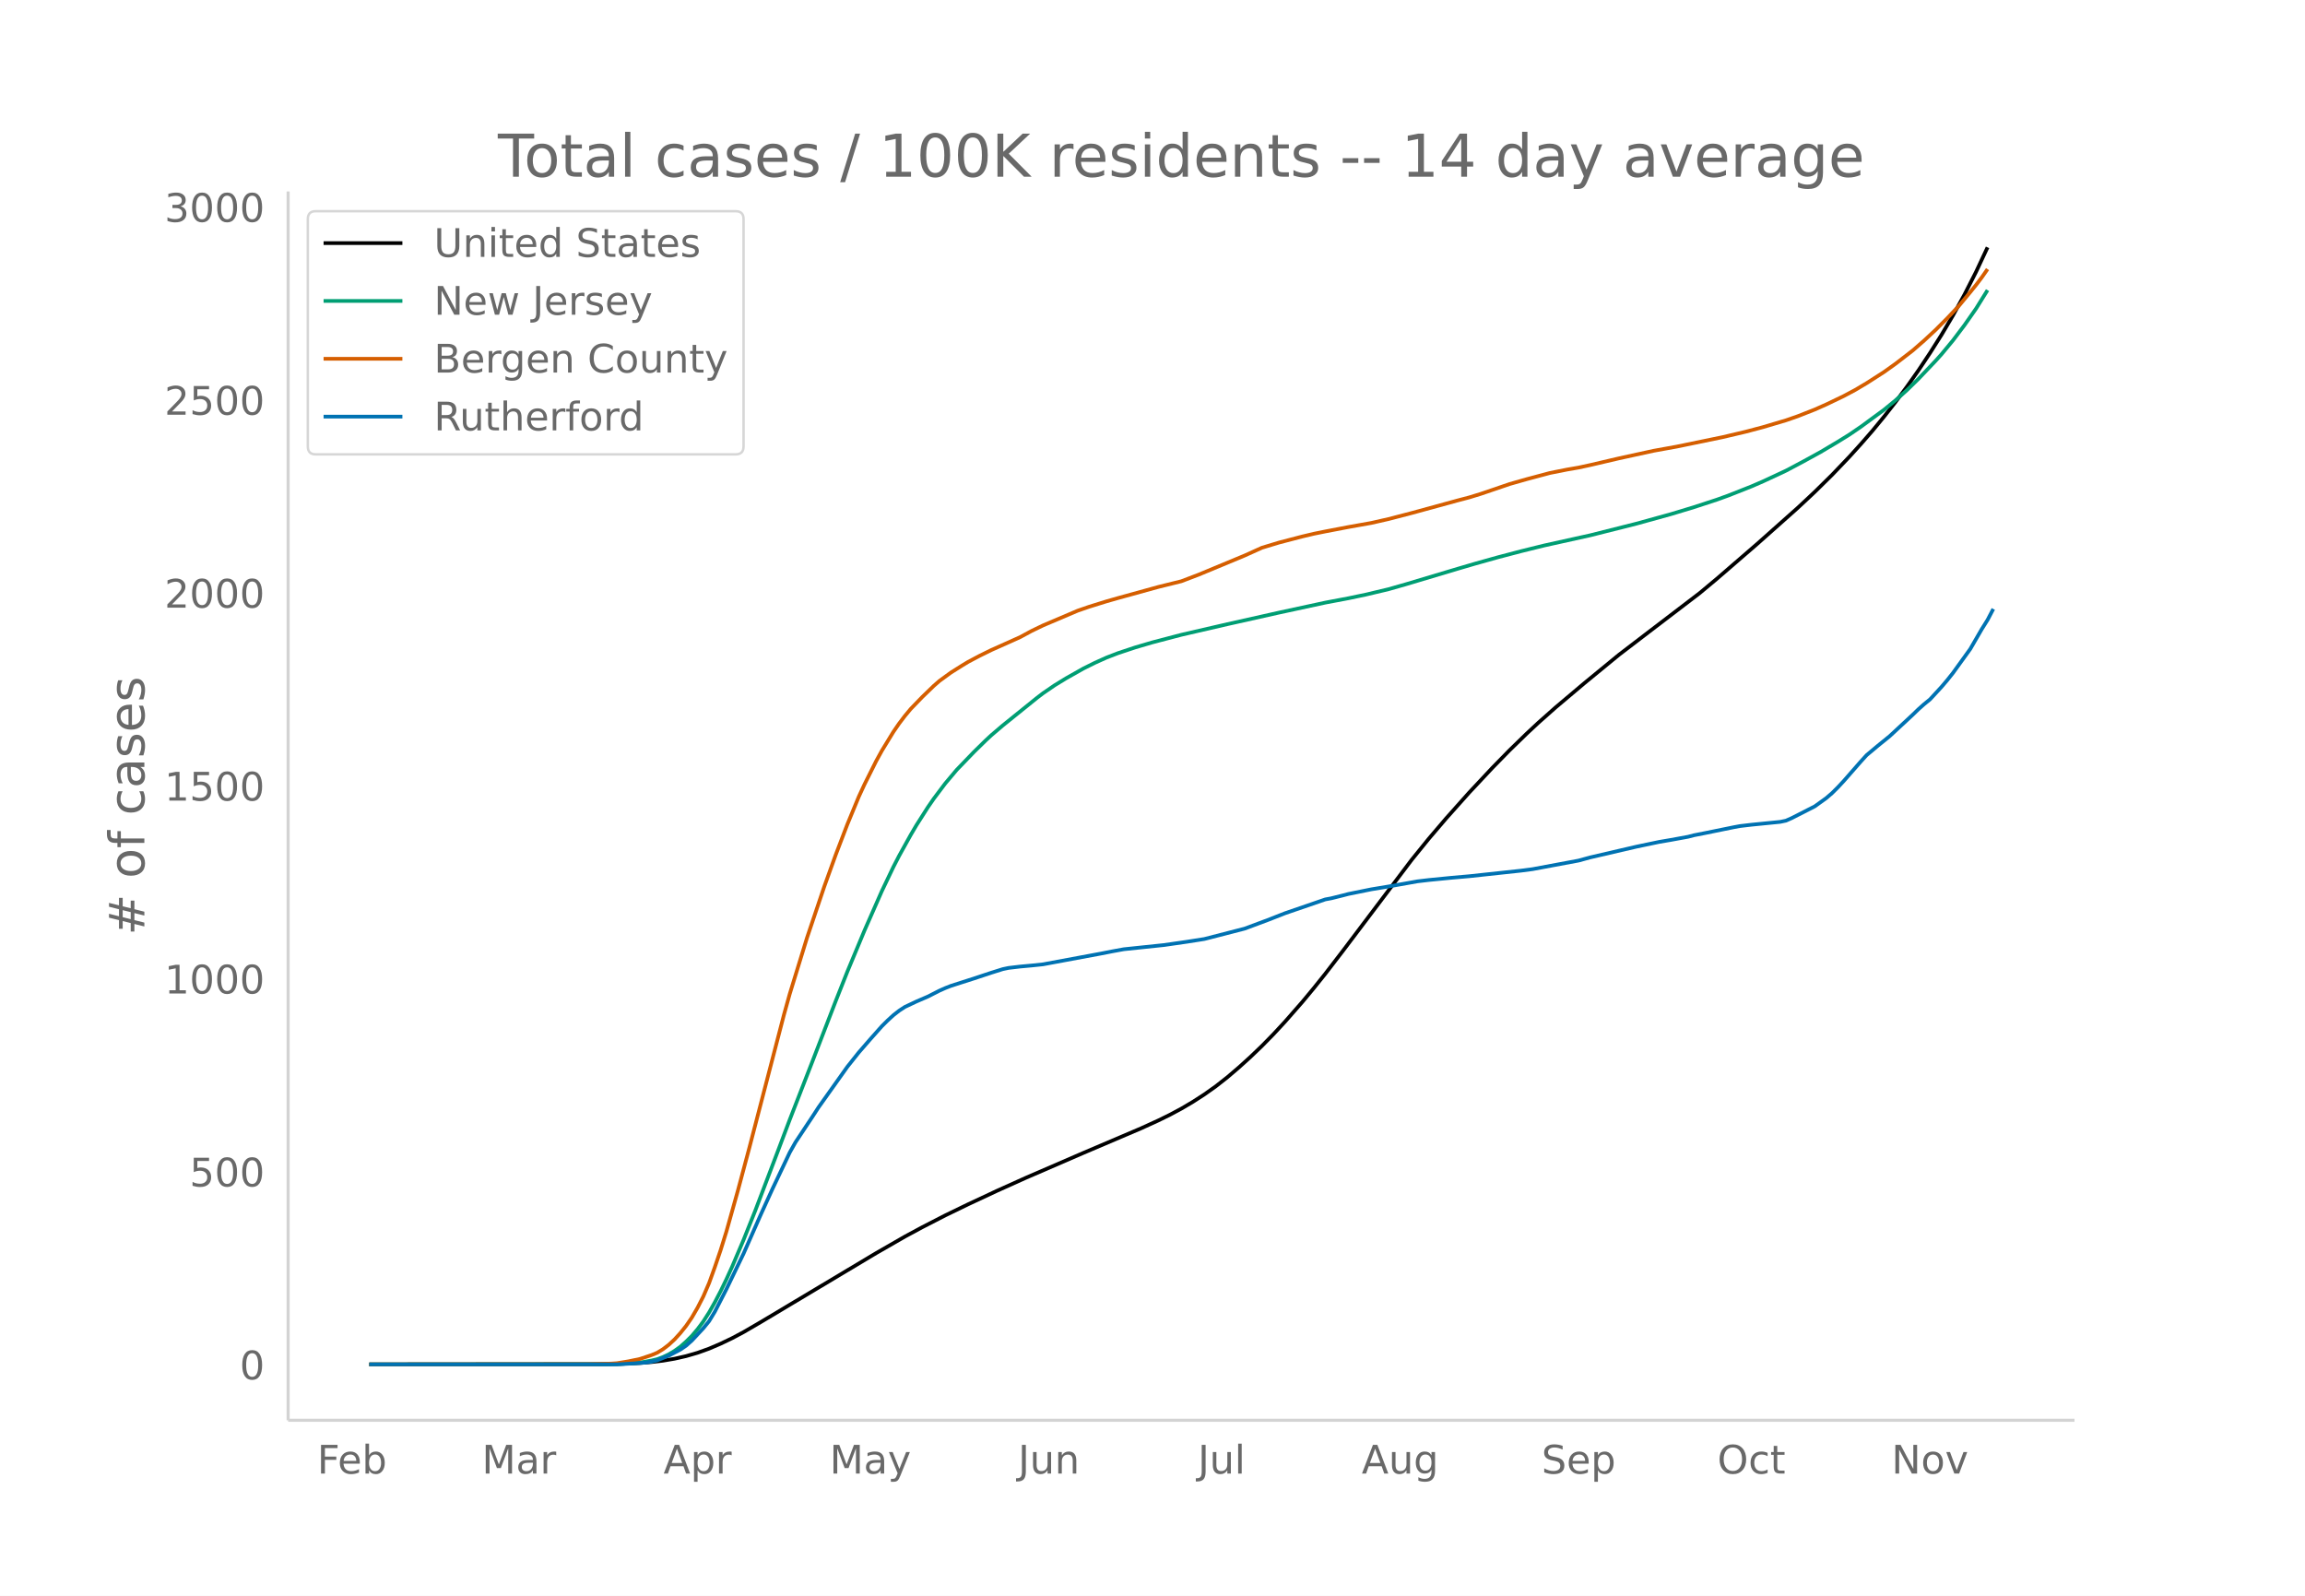
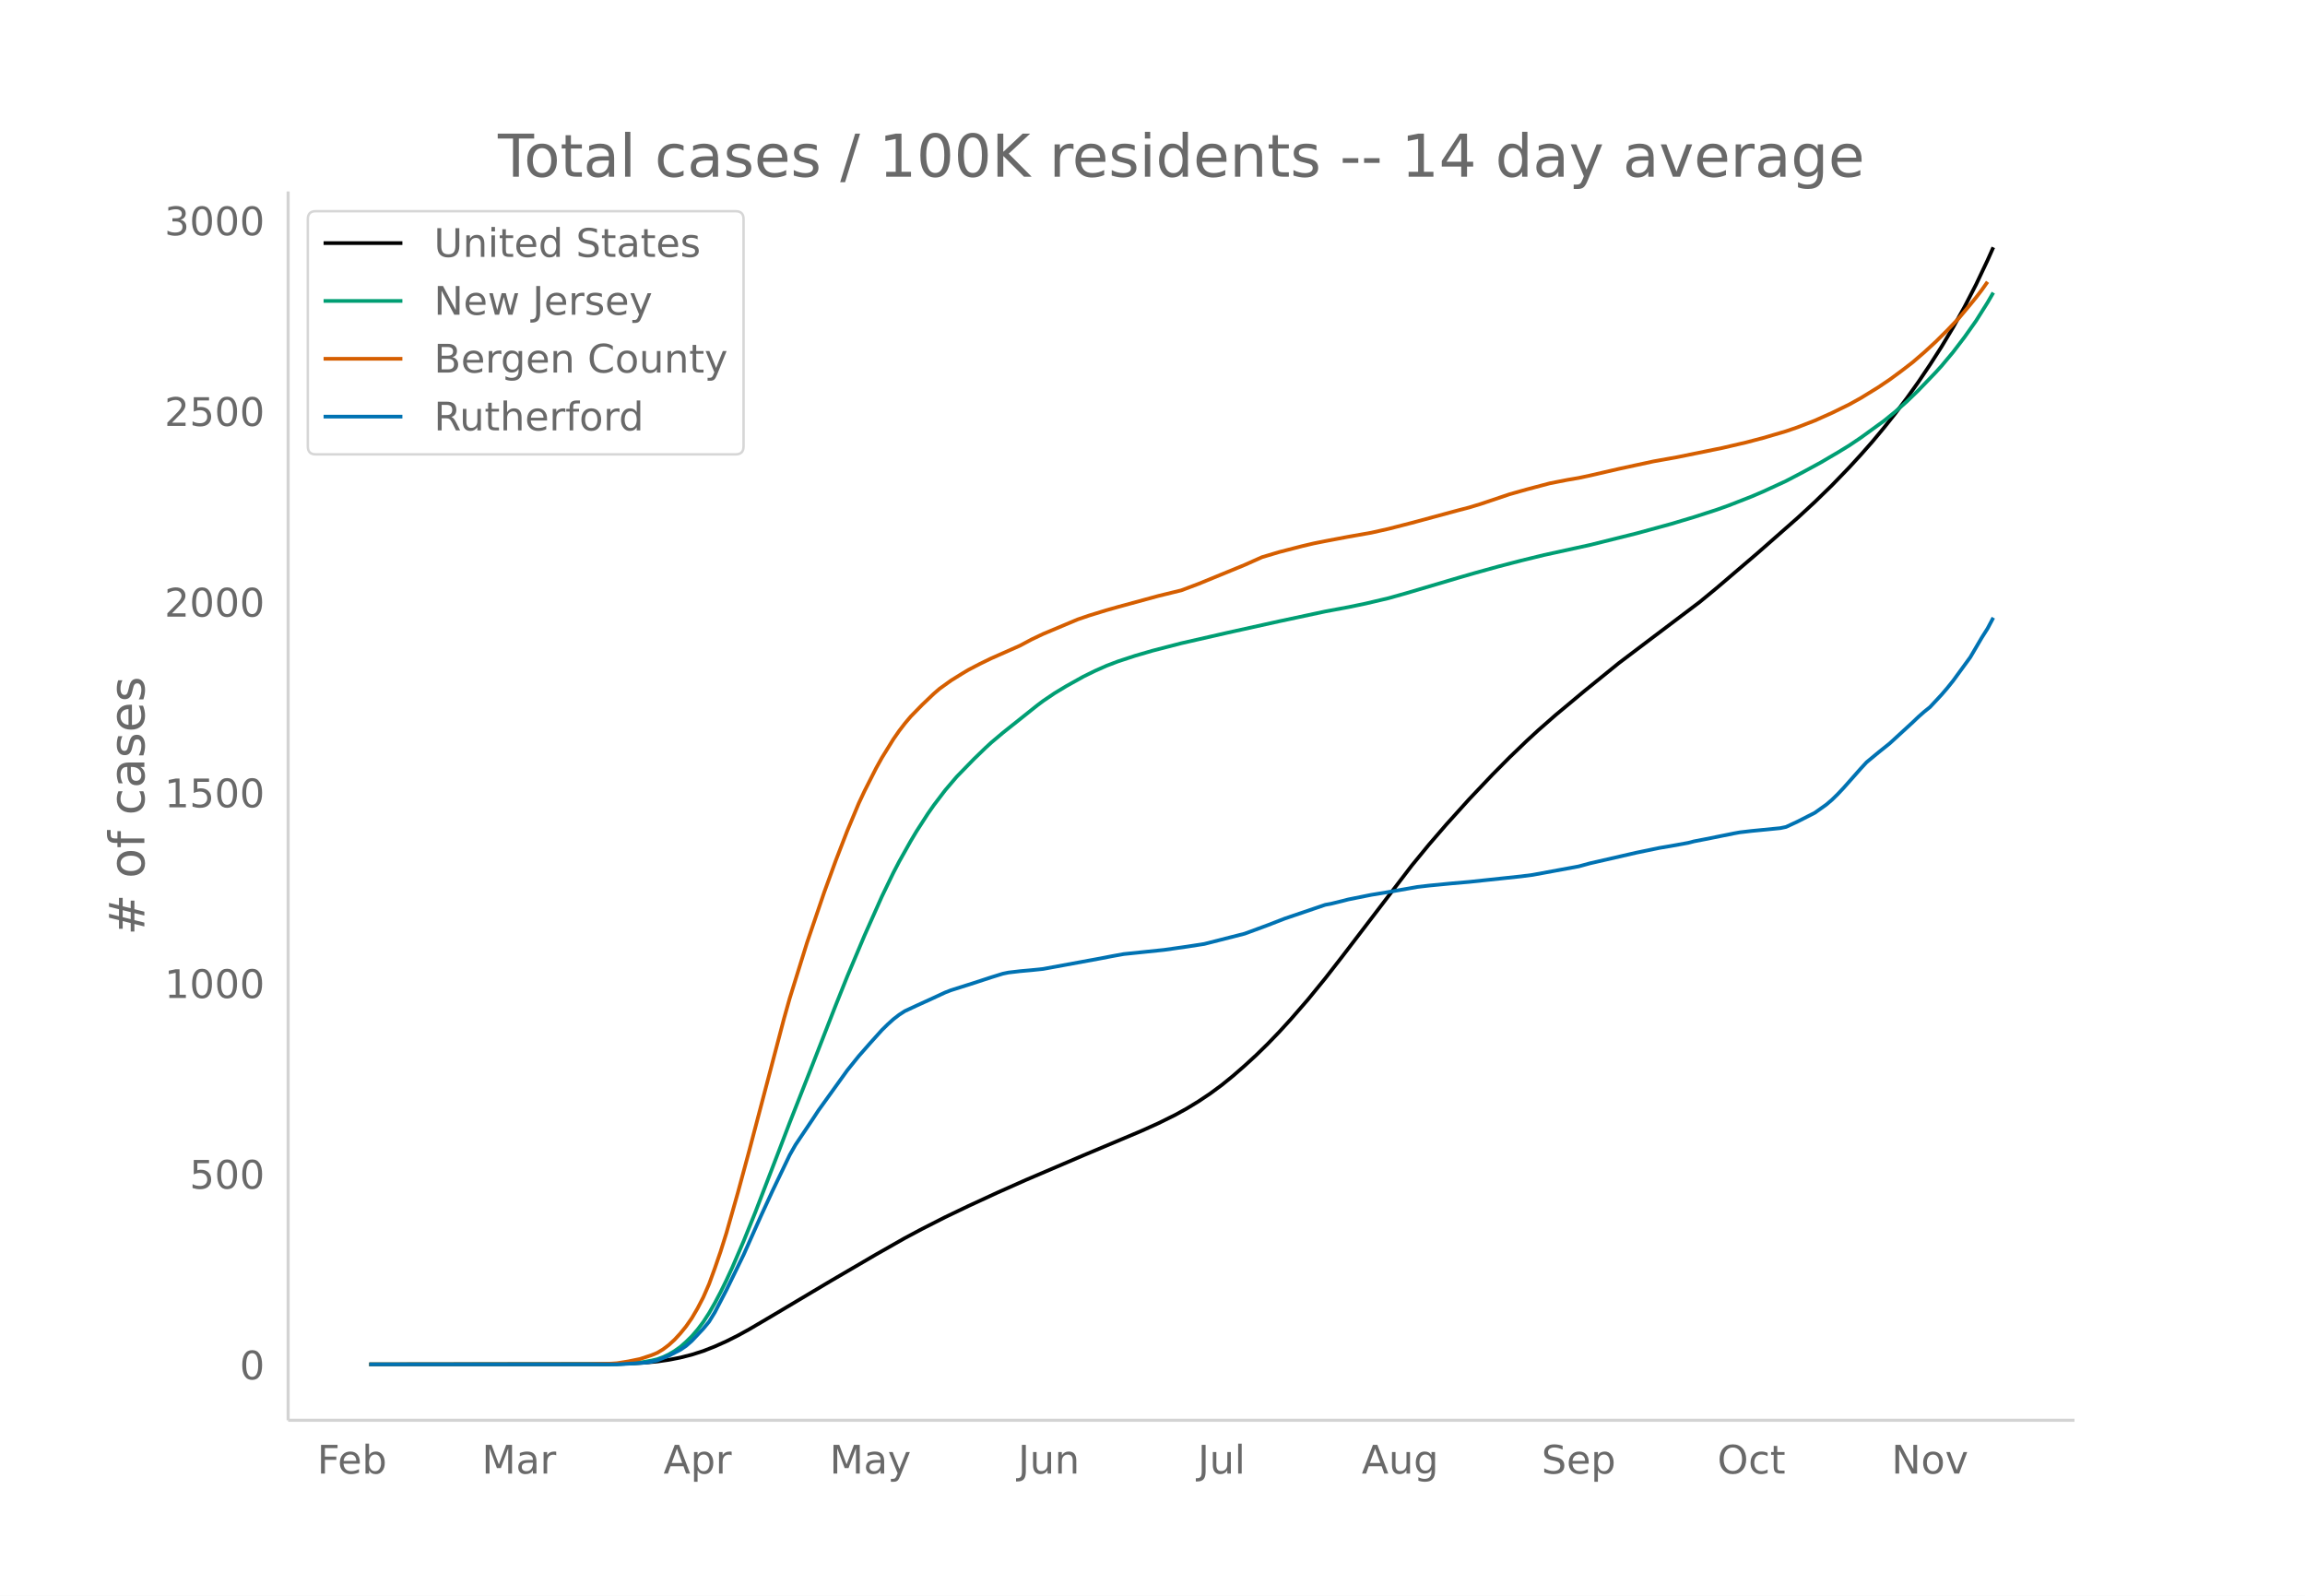
<svg xmlns="http://www.w3.org/2000/svg" xmlns:xlink="http://www.w3.org/1999/xlink" height="864" viewBox="0 0 936 648" width="1248">
  <defs>
    <style>*{stroke-linecap:butt;stroke-linejoin:round}</style>
  </defs>
  <g id="figure_1">
    <path d="M0 648h936V0H0z" fill="#fff" id="patch_1" />
    <g id="axes_1">
      <path d="M117 576.72h725.4V77.76H117z" fill="none" id="patch_2" />
-       <path clip-path="url(#pdfe6b6f234)" d="M149.973 554.04l93.54-.085 9.353-.166 7.016-.317 4.677-.378 4.677-.556 4.677-.8 4.677-1.058 4.677-1.355 4.677-1.681 4.677-2.004 4.677-2.244 4.677-2.494 7.015-4.086 46.77-27.954 11.692-6.722 7.016-3.785 9.354-4.812 9.354-4.538 11.692-5.467 11.693-5.263 23.385-10.12 23.385-9.963 7.015-3.2 4.677-2.295 4.677-2.504 4.677-2.758 4.677-3.02 4.677-3.316 4.677-3.674 4.677-3.994 4.677-4.23 4.677-4.48 4.677-4.77 4.677-5.047 7.015-8.004 4.677-5.632 4.677-5.843 7.016-9.121 28.062-37.153 7.015-8.65 7.016-8.22 9.354-10.484 9.354-9.983 7.015-7.162 7.015-6.822 4.677-4.357 7.016-6.224 11.692-9.86 14.031-11.515 11.693-8.943 21.046-16.07 7.016-5.852 16.37-14.146 16.369-14.556 7.015-6.562 7.016-6.91 7.015-7.343 4.677-5.163 4.677-5.366 4.677-5.688 4.677-5.967 4.677-6.278 4.677-6.624 4.677-7.032 4.677-7.38 4.677-7.904 4.677-8.503 4.677-9.167 4.677-9.98h0" fill="none" stroke="#000" stroke-linecap="round" stroke-width="1.5" id="line2d_1" />
-       <path clip-path="url(#pdfe6b6f234)" d="M149.973 554.04l98.216-.093 7.016-.259 4.677-.407 4.677-.818 2.338-.552 2.339-.862 2.338-1.106 2.339-1.395 2.338-1.675 2.339-2.073 2.338-2.322 2.339-2.75 2.338-3.132 2.339-3.654 2.338-4.133 2.339-4.484 2.338-4.82 2.339-5.133 4.677-10.985 4.677-11.692 9.354-24.61 4.677-12.386 9.354-24.038 9.354-24.24 4.677-11.817 7.015-16.834 7.015-15.935 4.677-9.786 2.339-4.54 4.677-8.43 2.338-3.976 4.677-7.34 2.339-3.388 4.677-6.218 4.677-5.555 7.015-7.28 4.677-4.58 2.339-2.175 4.677-3.987 14.03-11.316 2.34-1.778 4.676-3.201 4.677-2.864 7.016-3.959 4.677-2.323 4.677-2.106 4.677-1.804 7.015-2.332 7.016-2.062 11.692-3.065 18.708-4.316 21.046-4.708 18.708-4.042 9.354-1.762 7.016-1.472 9.354-2.22 7.015-2.003 21.047-6.295 7.015-2.054 9.354-2.62 9.354-2.456 9.354-2.309 18.708-4.14 18.708-4.712 14.03-3.875 9.355-2.829 9.354-3.057 4.677-1.692 9.354-3.693 4.677-2.022 9.354-4.362 7.015-3.722 7.016-3.855 7.015-4.161 4.677-2.895 4.677-3.193 9.354-6.866 4.677-3.834 4.677-4.185 4.677-4.57 7.015-7.379 2.339-2.6 4.677-5.653 4.677-6.198 4.677-6.69 4.677-7.51h0" fill="none" stroke="#009e73" stroke-linecap="round" stroke-width="1.5" id="line2d_2" />
-       <path clip-path="url(#pdfe6b6f234)" d="M149.973 554.04l88.862-.08 9.354-.249 2.339-.158 4.677-.762 4.677-.974 4.677-1.559 2.338-.97 2.339-1.432 2.338-1.786 2.339-2.17 2.338-2.565 2.339-2.907 2.338-3.391 2.339-4.035 2.338-4.565 2.339-5.431 2.338-6.48 2.339-6.88 2.338-7.507 4.677-16.672 4.677-17.48 14.031-53.94 2.339-8.4 7.015-22.815 7.016-20.819 4.677-12.979 4.677-12.237 4.676-11.312 2.339-5.044 4.677-9.338 2.338-4.257 4.677-7.653 2.339-3.403 2.338-3.073 2.339-2.816 4.677-4.839 4.677-4.519 2.338-2.045 4.677-3.404 4.677-2.939 2.339-1.413 4.677-2.473 4.677-2.302 11.692-5.231 4.677-2.529 4.677-2.252 14.031-5.968 4.677-1.614 7.016-2.18 4.677-1.337 16.369-4.515 9.354-2.309 7.015-2.674 18.708-7.767 7.016-3.173 7.015-2.12 9.354-2.438 4.677-1.11 4.677-.943 9.354-1.79 9.354-1.667 7.016-1.59 9.354-2.435 18.708-5.118 4.677-1.227 4.677-1.438 11.692-3.983 7.015-1.998 9.354-2.5 7.016-1.393 4.677-.808 4.677-1.013 11.692-2.73 14.031-3.063 9.354-1.69 18.708-3.853 9.354-2.204 7.016-1.858 9.354-2.775 4.677-1.625 7.015-2.749 4.677-2.078 7.015-3.364 4.677-2.493 4.677-2.774 7.016-4.496 4.677-3.34 7.015-5.41 4.677-4.076 4.677-4.349 4.677-4.693 4.677-4.952 4.677-5.65 2.339-2.899 2.338-3.083 2.339-3.35h0" fill="none" stroke="#d55e00" stroke-linecap="round" stroke-width="1.5" id="line2d_3" />
-       <path clip-path="url(#pdfe6b6f234)" d="M149.973 554.04h100.555l9.354-.55 2.338-.184 2.339-.367 2.338-.55 4.677-1.895 4.677-2.446 2.339-1.59 2.338-2.079 4.677-5.014 2.339-2.874 2.338-3.852 4.677-9.11 7.016-14.553 7.015-15.898 4.677-10.273 4.677-9.844 2.339-4.953 2.338-4.158 7.016-10.578 2.338-3.607 11.693-16.449 4.676-5.87 4.677-5.38 4.677-5.259 2.339-2.323 2.338-2.14 2.339-1.835 2.338-1.528 4.677-2.202 4.677-2.018 4.677-2.384 2.339-1.04 2.338-.917 9.354-2.996L402.53 395l4.677-1.467 2.338-.49 4.677-.55 4.677-.427 4.677-.49 23.385-4.341 4.677-.917 4.677-.856 16.37-1.712 4.677-.673 4.676-.672 7.016-1.101 16.37-4.22 9.353-3.484 7.016-2.752 16.37-5.625 2.338-.428 4.677-1.162 2.338-.612 9.354-1.895 7.016-1.162 11.692-2.079 4.677-.55 9.354-.917 7.016-.612 21.046-2.262 4.677-.612 18.708-3.485 4.677-1.284 18.708-4.341 9.354-1.957 4.677-.795 7.015-1.284 2.339-.611 4.677-.918 11.692-2.384 2.339-.428 4.677-.55 11.692-1.162 2.339-.49 2.338-1.039 9.354-4.77 4.677-3.362 2.339-2.018 2.338-2.324 2.338-2.507 7.016-8.01 2.338-2.568 4.677-3.913 4.677-3.791 9.354-8.683 2.339-2.262 2.338-2.08 2.339-1.895 4.677-5.075 2.338-2.751 2.339-2.935 7.015-9.722 4.677-8.072 2.339-3.73 2.338-4.463h0" fill="none" stroke="#0072b2" stroke-linecap="round" stroke-width="1.5" id="line2d_4" />
+       <path clip-path="url(#pf80814d1f6)" d="M149.973 554.04l95.878-.11 9.354-.217 7.015-.404 4.677-.45 4.677-.667 4.677-.917 4.677-1.187 4.677-1.496 4.677-1.837 4.677-2.093 4.677-2.347 4.677-2.573 9.354-5.505 23.385-13.92 18.708-10.932 11.692-6.643 7.016-3.742 9.354-4.757 9.354-4.485 11.692-5.403 11.693-5.203 23.385-10.001 23.385-9.849 7.015-3.162 7.016-3.476 4.676-2.596 4.677-2.858 4.677-3.123 4.677-3.451 4.677-3.797 4.677-4.077 4.677-4.29 4.677-4.574 4.677-4.855 4.677-5.115 7.016-8.07 7.015-8.595 7.016-9.016 28.062-36.723 7.015-8.549 7.016-8.125 9.354-10.363 9.354-9.868 7.015-7.078 7.015-6.743 4.677-4.307 7.016-6.151 11.692-9.747 14.031-11.381 11.693-8.84 21.046-15.884 7.016-5.783 16.37-13.983 16.369-14.387 7.015-6.486 7.016-6.83 7.015-7.259 4.677-5.102 4.677-5.304 4.677-5.623 4.677-5.897 4.677-6.205 4.677-6.548 4.677-6.95 4.677-7.295 4.677-7.812 4.677-8.405 4.677-9.06 4.677-9.865 2.338-5.254h0" fill="none" stroke="#000" stroke-linecap="round" stroke-width="1.5" id="line2d_1" />
+       <path clip-path="url(#pf80814d1f6)" d="M149.973 554.04l98.216-.092 7.016-.256 4.677-.402 4.677-.809 2.338-.545 2.339-.853 2.338-1.092 2.339-1.38 2.338-1.655 2.339-2.05 2.338-2.294 2.339-2.719 2.338-3.095 2.339-3.612 2.338-4.085 2.339-4.432 2.338-4.763 2.339-5.074 4.677-10.859 4.677-11.556 9.354-24.325 4.677-12.242 9.354-23.76 9.354-23.959 4.677-11.68 7.015-16.64 7.015-15.75 4.677-9.673 2.339-4.486 4.677-8.333 2.338-3.93 4.677-7.255 2.339-3.349 4.677-6.146 4.677-5.49 7.015-7.196 4.677-4.527 2.339-2.15 4.677-3.94 14.03-11.185 2.34-1.758 4.676-3.164 4.677-2.831 7.016-3.913 4.677-2.296 4.677-2.082 4.677-1.783 7.015-2.304 7.016-2.04 11.692-3.028 18.708-4.266 21.046-4.654 18.708-3.995 9.354-1.742 7.016-1.454 9.354-2.196 7.015-1.979 21.047-6.222 7.015-2.03 9.354-2.59 9.354-2.427 9.354-2.282 18.708-4.093 18.708-4.657 14.03-3.83 9.355-2.796 9.354-3.022 4.677-1.672 9.354-3.65 4.677-1.999 9.354-4.312 7.015-3.678 7.016-3.81 7.015-4.114 4.677-2.86 4.677-3.157 9.354-6.786 4.677-3.79 4.677-4.137 4.677-4.518 7.015-7.292 2.339-2.57 4.677-5.588 4.677-6.126 4.677-6.613 4.677-7.422 2.338-4.04h0" fill="none" stroke="#009e73" stroke-linecap="round" stroke-width="1.5" id="line2d_2" />
+       <path clip-path="url(#pf80814d1f6)" d="M149.973 554.04l88.862-.078 9.354-.247 2.339-.157 4.677-.752 4.677-.964 4.677-1.54 2.338-.959 2.339-1.415 2.338-1.766 2.339-2.144 2.338-2.536 2.339-2.873 2.338-3.352 2.339-3.989 2.338-4.511 2.339-5.368 2.338-6.406 2.339-6.8 2.338-7.42 4.677-16.478 4.677-17.278 14.031-53.315 2.339-8.303 7.015-22.55 7.016-20.578 4.677-12.829 4.677-12.095 4.676-11.182 2.339-4.985 4.677-9.23 2.338-4.208 4.677-7.564 2.339-3.363 2.338-3.038 2.339-2.784 4.677-4.782 4.677-4.467 2.338-2.022 4.677-3.364 4.677-2.905 2.339-1.396 4.677-2.445 4.677-2.276 11.692-5.17 4.677-2.499 4.677-2.226 14.031-5.899 4.677-1.596 7.016-2.154 4.677-1.321 16.369-4.463 9.354-2.282 7.015-2.644 18.708-7.676 7.016-3.137 7.015-2.095 9.354-2.41 4.677-1.097 4.677-.933 9.354-1.769 9.354-1.647 7.016-1.572 9.354-2.407 18.708-5.058 4.677-1.213 4.677-1.422 11.692-3.937 7.015-1.974 9.354-2.472 7.016-1.377 4.677-.798 4.677-1 11.692-2.699 14.031-3.028 9.354-1.67 18.708-3.809 9.354-2.179 7.016-1.835 9.354-2.744 4.677-1.605 7.015-2.718 7.016-3.142 7.015-3.43 4.677-2.6 7.015-4.312 4.677-3.152 4.677-3.443 4.677-3.599 4.677-4.029 4.677-4.298 4.677-4.638 4.677-4.895 4.677-5.585 2.339-2.865 2.338-3.047 2.339-3.311h0" fill="none" stroke="#d55e00" stroke-linecap="round" stroke-width="1.5" id="line2d_3" />
+       <path clip-path="url(#pf80814d1f6)" d="M149.973 554.04h100.555l9.354-.544 2.338-.181 2.339-.363 2.338-.544 4.677-1.873 4.677-2.418 2.339-1.571 2.338-2.055 4.677-4.956 2.339-2.84 2.338-3.808 4.677-9.005 7.016-14.384 7.015-15.714 4.677-10.153 4.677-9.73 2.339-4.896 2.338-4.11 7.016-10.456 2.338-3.565 11.693-16.258 4.676-5.802 4.677-5.319 4.677-5.197 2.339-2.297 2.338-2.115 2.339-1.813 2.338-1.511 4.677-2.176 7.016-3.203 4.677-2.176 2.338-.906 9.354-2.962 7.016-2.296 4.677-1.45 2.338-.484 4.677-.544 4.677-.423 4.677-.484 23.385-4.291 4.677-.907 4.677-.846 16.37-1.692 4.677-.665 4.676-.664 7.016-1.088 16.37-4.17 9.353-3.445 7.016-2.72 16.37-5.56 2.338-.423 4.677-1.149 2.338-.604 9.354-1.874 7.016-1.148 11.692-2.055 4.677-.544 9.354-.906 7.016-.605 21.046-2.236 4.677-.604 18.708-3.445 4.677-1.27 18.708-4.29 9.354-1.934 4.677-.786 7.015-1.27 2.339-.604 4.677-.906 11.692-2.357 2.339-.423 4.677-.544 11.692-1.149 2.339-.483 4.677-2.176 7.015-3.566 4.677-3.324 2.339-1.994 2.338-2.297 2.338-2.478 7.016-7.917 2.338-2.538 4.677-3.868 4.677-3.747 9.354-8.583 2.339-2.236 2.338-2.055 2.339-1.873 4.677-5.016 2.338-2.72 2.339-2.901 7.015-9.61 4.677-7.977 2.339-3.687 2.338-4.412h0" fill="none" stroke="#0072b2" stroke-linecap="round" stroke-width="1.5" id="line2d_4" />
      <path d="M117 576.72V77.76" fill="none" stroke="#d3d3d3" stroke-linecap="square" stroke-width="1.25" id="patch_3" />
      <path d="M117 576.72h725.4" fill="none" stroke="#d3d3d3" stroke-linecap="square" stroke-width="1.25" id="patch_4" />
      <g id="matplotlib.axis_1">
        <g id="xtick_1">
          <g transform="matrix(.16 0 0 -.16 128.795 598.378)" fill="#696969" id="text_1">
            <defs>
              <path d="M9.813 72.906h41.89v-8.312H19.672V43.109h28.906v-8.297H19.672V0h-9.86z" id="DejaVuSans-70" />
              <path d="M56.203 29.594v-4.39H14.891q.593-9.282 5.593-14.142 5-4.859 13.938-4.859 5.172 0 10.031 1.266 4.86 1.265 9.656 3.812v-8.5Q49.266.734 44.187-.344 39.11-1.422 33.892-1.422q-13.094 0-20.735 7.61-7.64 7.625-7.64 20.625 0 13.421 7.25 21.296Q20.016 56 32.328 56q11.031 0 17.453-7.11 6.422-7.093 6.422-19.296zm-8.984 2.64q-.094 7.36-4.125 11.75-4.032 4.407-10.672 4.407-7.516 0-12.031-4.25-4.516-4.25-5.203-11.97z" id="DejaVuSans-101" />
              <path d="M48.688 27.297q0 9.906-4.079 15.547-4.078 5.64-11.203 5.64-7.14 0-11.218-5.64-4.079-5.64-4.079-15.547 0-9.906 4.078-15.547 4.079-5.64 11.22-5.64 7.124 0 11.202 5.64t4.078 15.547zM18.108 46.39q2.844 4.875 7.157 7.234Q29.594 56 35.594 56q9.968 0 16.187-7.906 6.235-7.907 6.235-20.797T51.78 6.484q-6.218-7.906-16.187-7.906-6 0-10.328 2.375-4.313 2.375-7.157 7.25V0H9.08v75.984h9.03z" id="DejaVuSans-98" />
            </defs>
            <use xlink:href="#DejaVuSans-70" />
            <use x="52.02" xlink:href="#DejaVuSans-101" />
            <use x="113.543" xlink:href="#DejaVuSans-98" />
          </g>
        </g>
        <g id="xtick_2">
          <g transform="matrix(.16 0 0 -.16 195.68 598.378)" fill="#696969" id="text_2">
            <defs>
              <path d="M9.813 72.906h14.703l18.593-49.61 18.703 49.61h14.704V0H66.89v64.016l-18.797-50h-9.907l-18.796 50V0H9.813z" id="DejaVuSans-77" />
              <path d="M34.281 27.484q-10.89 0-15.093-2.484-4.204-2.484-4.204-8.5 0-4.781 3.157-7.594 3.156-2.797 8.562-2.797 7.485 0 12 5.297 4.516 5.297 4.516 14.078v2zm17.922 3.72V0H43.22v8.297Q40.14 3.328 35.547.953q-4.594-2.375-11.234-2.375-8.391 0-13.36 4.719Q6 8.016 6 15.922q0 9.219 6.172 13.906 6.187 4.688 18.437 4.688h12.61v.89q0 6.203-4.078 9.594-4.078 3.39-11.453 3.39-4.688 0-9.141-1.124-4.438-1.125-8.531-3.375v8.312q4.921 1.906 9.562 2.844 4.64.953 9.031.953 11.875 0 17.735-6.156 5.86-6.14 5.86-18.64z" id="DejaVuSans-97" />
              <path d="M41.11 46.297q-1.516.875-3.297 1.281Q36.03 48 33.89 48q-7.625 0-11.703-4.953-4.079-4.953-4.079-14.234V0H9.08v54.688h9.03v-8.5q2.844 4.984 7.375 7.39Q30.031 56 36.531 56q.922 0 2.047-.125 1.125-.11 2.484-.36z" id="DejaVuSans-114" />
            </defs>
            <use xlink:href="#DejaVuSans-77" />
            <use x="86.279" xlink:href="#DejaVuSans-97" />
            <use x="147.559" xlink:href="#DejaVuSans-114" />
          </g>
        </g>
        <g id="xtick_3">
          <g transform="matrix(.16 0 0 -.16 269.427 598.378)" fill="#696969" id="text_3">
            <defs>
              <path d="M34.188 63.188L20.797 26.906h26.812zm-5.579 9.718h11.188L67.578 0h-10.25l-6.64 18.703h-32.86L11.188 0H.78z" id="DejaVuSans-65" />
              <path d="M18.11 8.203v-29H9.077v75.484h9.031v-8.296q2.844 4.875 7.157 7.234Q29.594 56 35.594 56q9.968 0 16.187-7.906 6.235-7.907 6.235-20.797T51.78 6.484q-6.218-7.906-16.187-7.906-6 0-10.328 2.375-4.313 2.375-7.157 7.25zm30.578 19.094q0 9.906-4.079 15.547-4.078 5.64-11.203 5.64-7.14 0-11.218-5.64-4.079-5.64-4.079-15.547 0-9.906 4.078-15.547 4.079-5.64 11.22-5.64 7.124 0 11.202 5.64t4.078 15.547z" id="DejaVuSans-112" />
            </defs>
            <use xlink:href="#DejaVuSans-65" />
            <use x="68.408" xlink:href="#DejaVuSans-112" />
            <use x="131.885" xlink:href="#DejaVuSans-114" />
          </g>
        </g>
        <g id="xtick_4">
          <g transform="matrix(.16 0 0 -.16 336.881 598.378)" fill="#696969" id="text_4">
            <defs>
              <path d="M32.172-5.078q-3.797-9.766-7.422-12.735-3.61-2.984-9.656-2.984H7.906v7.516h5.282q3.703 0 5.75 1.765Q21-9.766 23.483-3.219l1.61 4.094-22.11 53.813H12.5l17.094-42.766 17.093 42.766h9.516z" id="DejaVuSans-121" />
            </defs>
            <use xlink:href="#DejaVuSans-77" />
            <use x="86.279" xlink:href="#DejaVuSans-97" />
            <use x="147.559" xlink:href="#DejaVuSans-121" />
          </g>
        </g>
        <g id="xtick_5">
          <g transform="matrix(.16 0 0 -.16 413.415 598.378)" fill="#696969" id="text_5">
            <defs>
              <path d="M9.813 72.906h9.859V5.078q0-13.187-5-19.14-5-5.954-16.094-5.954h-3.75v8.297h3.078q6.531 0 9.219 3.672Q9.813-4.39 9.813 5.078z" id="DejaVuSans-74" />
              <path d="M8.5 21.578v33.11h8.984V21.922q0-7.766 3.016-11.656 3.031-3.875 9.094-3.875 7.265 0 11.484 4.64 4.234 4.64 4.234 12.656v31h8.985V0h-8.984v8.406Q42.047 3.422 37.718 1q-4.313-2.422-10.032-2.422-9.421 0-14.312 5.86Q8.5 10.296 8.5 21.578zM31.11 56z" id="DejaVuSans-117" />
              <path d="M54.89 33.016V0h-8.984v32.719q0 7.765-3.031 11.61-3.031 3.858-9.078 3.858-7.281 0-11.484-4.64-4.204-4.625-4.204-12.64V0H9.08v54.688h9.03v-8.5q3.235 4.937 7.594 7.374Q30.078 56 35.797 56q9.422 0 14.25-5.828 4.844-5.828 4.844-17.156z" id="DejaVuSans-110" />
            </defs>
            <use xlink:href="#DejaVuSans-74" />
            <use x="29.492" xlink:href="#DejaVuSans-117" />
            <use x="92.871" xlink:href="#DejaVuSans-110" />
          </g>
        </g>
        <g id="xtick_6">
          <g transform="matrix(.16 0 0 -.16 486.417 598.378)" fill="#696969" id="text_6">
            <defs>
              <path d="M9.422 75.984h8.984V0H9.422z" id="DejaVuSans-108" />
            </defs>
            <use xlink:href="#DejaVuSans-74" />
            <use x="29.492" xlink:href="#DejaVuSans-117" />
            <use x="92.871" xlink:href="#DejaVuSans-108" />
          </g>
        </g>
        <g id="xtick_7">
          <g transform="matrix(.16 0 0 -.16 552.941 598.378)" fill="#696969" id="text_7">
            <defs>
              <path d="M45.406 27.984q0 9.766-4.031 15.125-4.016 5.375-11.297 5.375-7.219 0-11.25-5.375-4.031-5.359-4.031-15.125 0-9.718 4.031-15.093t11.25-5.375q7.281 0 11.297 5.375 4.031 5.375 4.031 15.093zm8.985-21.203q0-13.953-6.203-20.765Q42-20.797 29.203-20.797q-4.734 0-8.937.703-4.203.703-8.157 2.172v8.735q3.954-2.141 7.813-3.157 3.86-1.031 7.86-1.031 8.843 0 13.234 4.61 4.39 4.609 4.39 13.937v4.453q-2.781-4.844-7.125-7.234Q33.938 0 27.875 0 17.828 0 11.672 7.656q-6.156 7.672-6.156 20.328 0 12.688 6.156 20.344Q17.828 56 27.875 56q6.063 0 10.406-2.39 4.344-2.391 7.125-7.22v8.297h8.985z" id="DejaVuSans-103" />
            </defs>
            <use xlink:href="#DejaVuSans-65" />
            <use x="68.408" xlink:href="#DejaVuSans-117" />
            <use x="131.787" xlink:href="#DejaVuSans-103" />
          </g>
        </g>
        <g id="xtick_8">
          <g transform="matrix(.16 0 0 -.16 625.976 598.378)" fill="#696969" id="text_8">
            <defs>
              <path d="M53.516 70.516V60.89q-5.61 2.687-10.594 4-4.984 1.328-9.625 1.328-8.047 0-12.422-3.125t-4.375-8.89q0-4.845 2.906-7.313 2.907-2.453 11.016-3.97l5.953-1.218q11.031-2.11 16.281-7.406 5.25-5.297 5.25-14.172 0-10.61-7.11-16.078-7.093-5.469-20.812-5.469-5.172 0-11.015 1.172Q13.14.922 6.89 3.219v10.156q6-3.36 11.765-5.078 5.766-1.703 11.328-1.703 8.438 0 13.032 3.312 4.593 3.328 4.593 9.485 0 5.359-3.297 8.39-3.296 3.032-10.812 4.547L27.484 33.5q-11.03 2.188-15.968 6.875-4.922 4.688-4.922 13.047 0 9.672 6.812 15.234 6.813 5.563 18.766 5.563 5.14 0 10.453-.938 5.328-.922 10.89-2.765z" id="DejaVuSans-83" />
            </defs>
            <use xlink:href="#DejaVuSans-83" />
            <use x="63.477" xlink:href="#DejaVuSans-101" />
            <use x="125" xlink:href="#DejaVuSans-112" />
          </g>
        </g>
        <g id="xtick_9">
          <g transform="matrix(.16 0 0 -.16 697.378 598.378)" fill="#696969" id="text_9">
            <defs>
              <path d="M39.406 66.219q-10.75 0-17.078-8.016-6.312-8-6.312-21.828 0-13.766 6.312-21.781 6.328-8 17.078-8 10.735 0 17.016 8 6.281 8.015 6.281 21.781 0 13.828-6.281 21.828-6.281 8.016-17.016 8.016zm0 8q15.328 0 24.5-10.281 9.188-10.282 9.188-27.563 0-17.234-9.188-27.516-9.172-10.28-24.5-10.28-15.375 0-24.593 10.25-9.204 10.265-9.204 27.546t9.204 27.563q9.218 10.28 24.593 10.28z" id="DejaVuSans-79" />
              <path d="M48.781 52.594v-8.407q-3.812 2.11-7.64 3.157-3.828 1.047-7.735 1.047-8.75 0-13.593-5.547-4.829-5.532-4.829-15.547 0-10.016 4.829-15.563 4.843-5.53 13.593-5.53 3.907 0 7.735 1.046 3.828 1.047 7.64 3.156V2.094Q45.016.344 40.984-.531q-4.015-.89-8.562-.89-12.36 0-19.64 7.765-7.266 7.765-7.266 20.953 0 13.375 7.343 21.031Q20.22 56 33.016 56q4.14 0 8.093-.86 3.953-.843 7.672-2.546z" id="DejaVuSans-99" />
              <path d="M18.313 70.219V54.688h18.5v-6.985h-18.5V18.016q0-6.688 1.828-8.594 1.828-1.906 7.453-1.906h9.218V0h-9.218q-10.407 0-14.36 3.875-3.953 3.89-3.953 14.14v29.688H2.687v6.984h6.594V70.22z" id="DejaVuSans-116" />
            </defs>
            <use xlink:href="#DejaVuSans-79" />
            <use x="78.711" xlink:href="#DejaVuSans-99" />
            <use x="133.691" xlink:href="#DejaVuSans-116" />
          </g>
        </g>
        <g id="xtick_10">
          <g transform="matrix(.16 0 0 -.16 768.089 598.378)" fill="#696969" id="text_10">
            <defs>
              <path d="M9.813 72.906h13.28l32.329-60.984v60.984h9.562V0h-13.28L19.39 60.984V0H9.813z" id="DejaVuSans-78" />
              <path d="M30.61 48.39q-7.22 0-11.422-5.64-4.204-5.64-4.204-15.453 0-9.813 4.172-15.453 4.188-5.64 11.453-5.64 7.188 0 11.375 5.655 4.203 5.672 4.203 15.438 0 9.719-4.203 15.406-4.187 5.688-11.375 5.688zm0 7.61q11.718 0 18.406-7.625 6.703-7.61 6.703-21.078 0-13.422-6.703-21.078-6.688-7.64-18.407-7.64-11.765 0-18.437 7.64-6.656 7.656-6.656 21.078 0 13.469 6.656 21.078Q18.844 56 30.609 56z" id="DejaVuSans-111" />
              <path d="M2.984 54.688H12.5L29.594 8.797l17.093 45.89h9.516L35.687 0H23.485z" id="DejaVuSans-118" />
            </defs>
            <use xlink:href="#DejaVuSans-78" />
            <use x="74.805" xlink:href="#DejaVuSans-111" />
            <use x="135.986" xlink:href="#DejaVuSans-118" />
          </g>
        </g>
      </g>
      <g id="matplotlib.axis_2">
        <g id="ytick_1">
          <g transform="matrix(.16 0 0 -.16 97.32 560.119)" fill="#696969" id="text_11">
            <defs>
              <path d="M31.781 66.406q-7.61 0-11.453-7.5Q16.5 51.422 16.5 36.375q0-14.984 3.828-22.484 3.844-7.5 11.453-7.5 7.672 0 11.5 7.5 3.844 7.5 3.844 22.484 0 15.047-3.844 22.531-3.828 7.5-11.5 7.5zm0 7.813q12.266 0 18.735-9.703 6.468-9.688 6.468-28.141 0-18.406-6.468-28.11-6.47-9.687-18.735-9.687-12.25 0-18.718 9.688-6.47 9.703-6.47 28.109 0 18.453 6.47 28.14Q19.53 74.22 31.78 74.22z" id="DejaVuSans-48" />
            </defs>
            <use xlink:href="#DejaVuSans-48" />
          </g>
        </g>
        <g id="ytick_2">
-           <g transform="matrix(.16 0 0 -.16 76.96 481.778)" fill="#696969" id="text_12">
+           <g transform="matrix(.16 0 0 -.16 76.96 482.686)" fill="#696969" id="text_12">
            <defs>
              <path d="M10.797 72.906h38.719v-8.312H19.828v-17.86q2.14.735 4.281 1.094 2.157.36 4.313.36 12.203 0 19.328-6.688 7.14-6.688 7.14-18.11 0-11.765-7.328-18.296-7.328-6.516-20.656-6.516-4.593 0-9.36.781-4.75.782-9.827 2.344v9.922q4.39-2.39 9.078-3.563 4.687-1.171 9.906-1.171 8.453 0 13.375 4.437 4.938 4.438 4.938 12.063 0 7.609-4.938 12.047-4.922 4.453-13.375 4.453-3.953 0-7.89-.875-3.922-.875-8.016-2.735z" id="DejaVuSans-53" />
            </defs>
            <use xlink:href="#DejaVuSans-53" />
            <use x="63.623" xlink:href="#DejaVuSans-48" />
            <use x="127.246" xlink:href="#DejaVuSans-48" />
          </g>
        </g>
        <g id="ytick_3">
-           <g transform="matrix(.16 0 0 -.16 66.78 403.438)" fill="#696969" id="text_13">
+           <g transform="matrix(.16 0 0 -.16 66.78 405.253)" fill="#696969" id="text_13">
            <defs>
              <path d="M12.406 8.297h16.11v55.625l-17.532-3.516v8.985l17.438 3.515h9.86V8.296H54.39V0H12.406z" id="DejaVuSans-49" />
            </defs>
            <use xlink:href="#DejaVuSans-49" />
            <use x="63.623" xlink:href="#DejaVuSans-48" />
            <use x="127.246" xlink:href="#DejaVuSans-48" />
            <use x="190.869" xlink:href="#DejaVuSans-48" />
          </g>
        </g>
        <g id="ytick_4">
-           <g transform="matrix(.16 0 0 -.16 66.78 325.098)" fill="#696969" id="text_14">
+           <g transform="matrix(.16 0 0 -.16 66.78 327.82)" fill="#696969" id="text_14">
            <use xlink:href="#DejaVuSans-49" />
            <use x="63.623" xlink:href="#DejaVuSans-53" />
            <use x="127.246" xlink:href="#DejaVuSans-48" />
            <use x="190.869" xlink:href="#DejaVuSans-48" />
          </g>
        </g>
        <g id="ytick_5">
-           <g transform="matrix(.16 0 0 -.16 66.78 246.758)" fill="#696969" id="text_15">
+           <g transform="matrix(.16 0 0 -.16 66.78 250.387)" fill="#696969" id="text_15">
            <defs>
              <path d="M19.188 8.297h34.421V0H7.33v8.297q5.609 5.812 15.296 15.594 9.703 9.797 12.188 12.64 4.734 5.313 6.609 9 1.89 3.688 1.89 7.25 0 5.813-4.078 9.469-4.078 3.672-10.625 3.672-4.64 0-9.797-1.61-5.14-1.609-11-4.89v9.969Q13.767 71.78 18.938 73q5.188 1.219 9.485 1.219 11.328 0 18.062-5.672 6.735-5.656 6.735-15.125 0-4.5-1.688-8.531-1.672-4.016-6.125-9.485-1.218-1.422-7.765-8.187-6.532-6.766-18.453-18.922z" id="DejaVuSans-50" />
            </defs>
            <use xlink:href="#DejaVuSans-50" />
            <use x="63.623" xlink:href="#DejaVuSans-48" />
            <use x="127.246" xlink:href="#DejaVuSans-48" />
            <use x="190.869" xlink:href="#DejaVuSans-48" />
          </g>
        </g>
        <g id="ytick_6">
-           <g transform="matrix(.16 0 0 -.16 66.78 168.417)" fill="#696969" id="text_16">
+           <g transform="matrix(.16 0 0 -.16 66.78 172.954)" fill="#696969" id="text_16">
            <use xlink:href="#DejaVuSans-50" />
            <use x="63.623" xlink:href="#DejaVuSans-53" />
            <use x="127.246" xlink:href="#DejaVuSans-48" />
            <use x="190.869" xlink:href="#DejaVuSans-48" />
          </g>
        </g>
        <g id="ytick_7">
-           <g transform="matrix(.16 0 0 -.16 66.78 90.077)" fill="#696969" id="text_17">
+           <g transform="matrix(.16 0 0 -.16 66.78 95.522)" fill="#696969" id="text_17">
            <defs>
              <path d="M40.578 39.313Q47.656 37.797 51.625 33q3.984-4.781 3.984-11.813 0-10.78-7.422-16.703-7.421-5.906-21.093-5.906-4.578 0-9.438.906-4.86.907-10.031 2.72v9.515q4.094-2.39 8.969-3.61 4.89-1.218 10.218-1.218 9.266 0 14.125 3.656 4.86 3.656 4.86 10.64 0 6.454-4.516 10.079-4.515 3.64-12.562 3.64h-8.5v8.11h8.89q7.266 0 11.125 2.906 3.86 2.906 3.86 8.375 0 5.61-3.985 8.61-3.968 3.015-11.39 3.015-4.063 0-8.703-.89-4.641-.876-10.203-2.72v8.782q5.624 1.562 10.53 2.344 4.907.78 9.25.78 11.235 0 17.766-5.109 6.547-5.093 6.547-13.78 0-6.063-3.468-10.235-3.47-4.172-9.86-5.782z" id="DejaVuSans-51" />
            </defs>
            <use xlink:href="#DejaVuSans-51" />
            <use x="63.623" xlink:href="#DejaVuSans-48" />
            <use x="127.246" xlink:href="#DejaVuSans-48" />
            <use x="190.869" xlink:href="#DejaVuSans-48" />
          </g>
        </g>
        <g transform="matrix(0 -.2 -.2 0 58.62 379.813)" fill="#696969" id="text_18">
          <defs>
            <path d="M51.125 44H36.922l-4.11-16.313h14.313zm-7.328 27.781l-5.078-20.265h14.265L58.11 71.78h7.813L60.89 51.516h15.234V44h-17.14l-4-16.313h15.53V20.22H53.079L48 0h-7.813l5.032 20.219H30.906L25.875 0h-7.86l5.079 20.219H7.719v7.468h17.187L29 44H13.281v7.516h17.625l4.985 20.265z" id="DejaVuSans-35" />
            <path d="M37.11 75.984V68.5h-8.594q-4.828 0-6.72-1.953-1.874-1.953-1.874-7.031v-4.828h14.797v-6.985H19.922V0H10.89v47.703H2.297v6.984h8.594V58.5q0 9.125 4.25 13.297 4.25 4.187 13.468 4.187z" id="DejaVuSans-102" />
            <path d="M44.281 53.078v-8.5q-3.797 1.953-7.906 2.922-4.094.984-8.5.984-6.688 0-10.031-2.047-3.344-2.046-3.344-6.156 0-3.125 2.39-4.906 2.391-1.781 9.626-3.39l3.078-.688q9.562-2.047 13.593-5.781 4.032-3.735 4.032-10.422 0-7.625-6.032-12.078-6.03-4.438-16.578-4.438-4.39 0-9.156.86Q10.688.296 5.422 2v9.281q4.984-2.594 9.812-3.89 4.829-1.282 9.579-1.282 6.343 0 9.75 2.172 3.421 2.172 3.421 6.125 0 3.656-2.468 5.61-2.453 1.953-10.813 3.765l-3.125.735q-8.344 1.75-12.062 5.39-3.704 3.64-3.704 9.985 0 7.718 5.47 11.906Q16.75 56 26.811 56q4.97 0 9.36-.734 4.406-.72 8.11-2.188z" id="DejaVuSans-115" />
          </defs>
          <use xlink:href="#DejaVuSans-35" />
          <use x="83.789" xlink:href="#DejaVuSans-32" />
          <use x="115.576" xlink:href="#DejaVuSans-111" />
          <use x="176.758" xlink:href="#DejaVuSans-102" />
          <use x="211.963" xlink:href="#DejaVuSans-32" />
          <use x="243.75" xlink:href="#DejaVuSans-99" />
          <use x="298.73" xlink:href="#DejaVuSans-97" />
          <use x="360.01" xlink:href="#DejaVuSans-115" />
          <use x="412.109" xlink:href="#DejaVuSans-101" />
          <use x="473.633" xlink:href="#DejaVuSans-115" />
        </g>
      </g>
      <g transform="matrix(.24 0 0 -.24 202.185 71.76)" fill="#696969" id="text_19">
        <defs>
          <path d="M-.297 72.906h61.672v-8.312H35.5V0h-9.906v64.594H-.296z" id="DejaVuSans-84" />
          <path d="M25.39 72.906h8.297L8.297-9.28H0z" id="DejaVuSans-47" />
          <path d="M9.813 72.906h9.859V42.094L52.39 72.906h12.703L28.906 38.922 67.672 0H54.688L19.672 35.11V0h-9.86z" id="DejaVuSans-75" />
          <path d="M9.422 54.688h8.984V0H9.422zm0 21.296h8.984v-11.39H9.422z" id="DejaVuSans-105" />
          <path d="M45.406 46.39v29.594h8.985V0h-8.985v8.203Q42.578 3.328 38.25.953q-4.313-2.375-10.375-2.375-9.906 0-16.14 7.906-6.22 7.922-6.22 20.813 0 12.89 6.22 20.797Q17.968 56 27.874 56q6.063 0 10.375-2.375 4.328-2.36 7.156-7.234zm-30.61-19.093q0-9.906 4.079-15.547 4.078-5.64 11.203-5.64 7.125 0 11.219 5.64 4.11 5.64 4.11 15.547 0 9.906-4.11 15.547-4.094 5.64-11.219 5.64-7.125 0-11.203-5.64-4.078-5.64-4.078-15.547z" id="DejaVuSans-100" />
          <path d="M4.89 31.39h26.313v-8H4.891z" id="DejaVuSans-45" />
          <path d="M37.797 64.313L12.89 25.39h24.906zm-2.594 8.593H47.61V25.391h10.407v-8.203H47.609V0h-9.812v17.188H4.89v9.515z" id="DejaVuSans-52" />
        </defs>
        <use xlink:href="#DejaVuSans-84" />
        <use x="44.084" xlink:href="#DejaVuSans-111" />
        <use x="105.266" xlink:href="#DejaVuSans-116" />
        <use x="144.475" xlink:href="#DejaVuSans-97" />
        <use x="205.754" xlink:href="#DejaVuSans-108" />
        <use x="233.537" xlink:href="#DejaVuSans-32" />
        <use x="265.324" xlink:href="#DejaVuSans-99" />
        <use x="320.305" xlink:href="#DejaVuSans-97" />
        <use x="381.584" xlink:href="#DejaVuSans-115" />
        <use x="433.684" xlink:href="#DejaVuSans-101" />
        <use x="495.207" xlink:href="#DejaVuSans-115" />
        <use x="547.307" xlink:href="#DejaVuSans-32" />
        <use x="579.094" xlink:href="#DejaVuSans-47" />
        <use x="612.785" xlink:href="#DejaVuSans-32" />
        <use x="644.572" xlink:href="#DejaVuSans-49" />
        <use x="708.195" xlink:href="#DejaVuSans-48" />
        <use x="771.818" xlink:href="#DejaVuSans-48" />
        <use x="835.441" xlink:href="#DejaVuSans-75" />
        <use x="901.018" xlink:href="#DejaVuSans-32" />
        <use x="932.805" xlink:href="#DejaVuSans-114" />
        <use x="971.668" xlink:href="#DejaVuSans-101" />
        <use x="1033.191" xlink:href="#DejaVuSans-115" />
        <use x="1085.291" xlink:href="#DejaVuSans-105" />
        <use x="1113.074" xlink:href="#DejaVuSans-100" />
        <use x="1176.551" xlink:href="#DejaVuSans-101" />
        <use x="1238.074" xlink:href="#DejaVuSans-110" />
        <use x="1301.453" xlink:href="#DejaVuSans-116" />
        <use x="1340.662" xlink:href="#DejaVuSans-115" />
        <use x="1392.762" xlink:href="#DejaVuSans-32" />
        <use x="1424.549" xlink:href="#DejaVuSans-45" />
        <use x="1460.633" xlink:href="#DejaVuSans-45" />
        <use x="1496.717" xlink:href="#DejaVuSans-32" />
        <use x="1528.504" xlink:href="#DejaVuSans-49" />
        <use x="1592.127" xlink:href="#DejaVuSans-52" />
        <use x="1655.75" xlink:href="#DejaVuSans-32" />
        <use x="1687.537" xlink:href="#DejaVuSans-100" />
        <use x="1751.014" xlink:href="#DejaVuSans-97" />
        <use x="1812.293" xlink:href="#DejaVuSans-121" />
        <use x="1871.473" xlink:href="#DejaVuSans-32" />
        <use x="1903.26" xlink:href="#DejaVuSans-97" />
        <use x="1964.539" xlink:href="#DejaVuSans-118" />
        <use x="2023.719" xlink:href="#DejaVuSans-101" />
        <use x="2085.242" xlink:href="#DejaVuSans-114" />
        <use x="2126.355" xlink:href="#DejaVuSans-97" />
        <use x="2187.635" xlink:href="#DejaVuSans-103" />
        <use x="2251.111" xlink:href="#DejaVuSans-101" />
      </g>
      <g id="legend_1">
        <path d="M128.2 184.5h170.533q3.2 0 3.2-3.2V88.96q0-3.2-3.2-3.2H128.2q-3.2 0-3.2 3.2v92.34q0 3.2 3.2 3.2z" fill="none" opacity=".8" stroke="#ccc" id="patch_5" />
        <path d="M131.4 98.718h32" fill="none" stroke="#000" stroke-linecap="round" stroke-width="1.5" id="line2d_5" />
        <g transform="matrix(.16 0 0 -.16 176.2 104.317)" fill="#696969" id="text_20">
          <defs>
            <path d="M8.688 72.906h9.921V28.61q0-11.718 4.235-16.875 4.25-5.14 13.781-5.14 9.469 0 13.719 5.14 4.25 5.157 4.25 16.875v44.297H64.5V27.391q0-14.25-7.063-21.532-7.046-7.28-20.812-7.28-13.828 0-20.89 7.28-7.047 7.282-7.047 21.532z" id="DejaVuSans-85" />
          </defs>
          <use xlink:href="#DejaVuSans-85" />
          <use x="73.193" xlink:href="#DejaVuSans-110" />
          <use x="136.572" xlink:href="#DejaVuSans-105" />
          <use x="164.355" xlink:href="#DejaVuSans-116" />
          <use x="203.564" xlink:href="#DejaVuSans-101" />
          <use x="265.088" xlink:href="#DejaVuSans-100" />
          <use x="328.564" xlink:href="#DejaVuSans-32" />
          <use x="360.352" xlink:href="#DejaVuSans-83" />
          <use x="423.828" xlink:href="#DejaVuSans-116" />
          <use x="463.037" xlink:href="#DejaVuSans-97" />
          <use x="524.316" xlink:href="#DejaVuSans-116" />
          <use x="563.525" xlink:href="#DejaVuSans-101" />
          <use x="625.049" xlink:href="#DejaVuSans-115" />
        </g>
        <path d="M131.4 122.203h32" fill="none" stroke="#009e73" stroke-linecap="round" stroke-width="1.5" id="line2d_7" />
        <g transform="matrix(.16 0 0 -.16 176.2 127.802)" fill="#696969" id="text_21">
          <defs>
            <path d="M4.203 54.688h8.985l11.234-42.672 11.172 42.672h10.593l11.235-42.672 11.187 42.672h8.985L63.28 0H52.688L40.922 44.828 29.109 0H18.5z" id="DejaVuSans-119" />
          </defs>
          <use xlink:href="#DejaVuSans-78" />
          <use x="74.805" xlink:href="#DejaVuSans-101" />
          <use x="136.328" xlink:href="#DejaVuSans-119" />
          <use x="218.115" xlink:href="#DejaVuSans-32" />
          <use x="249.902" xlink:href="#DejaVuSans-74" />
          <use x="279.395" xlink:href="#DejaVuSans-101" />
          <use x="340.918" xlink:href="#DejaVuSans-114" />
          <use x="382.031" xlink:href="#DejaVuSans-115" />
          <use x="434.131" xlink:href="#DejaVuSans-101" />
          <use x="495.654" xlink:href="#DejaVuSans-121" />
        </g>
        <path d="M131.4 145.688h32" fill="none" stroke="#d55e00" stroke-linecap="round" stroke-width="1.5" id="line2d_9" />
        <g transform="matrix(.16 0 0 -.16 176.2 151.287)" fill="#696969" id="text_22">
          <defs>
            <path d="M19.672 34.813V8.108H35.5q7.953 0 11.781 3.297 3.844 3.297 3.844 10.078 0 6.844-3.844 10.078-3.828 3.25-11.781 3.25zm0 29.984V42.828h14.61q7.218 0 10.75 2.703 3.546 2.719 3.546 8.282 0 5.515-3.547 8.25-3.531 2.734-10.75 2.734zm-9.86 8.11h25.204q11.28 0 17.375-4.688Q58.5 63.53 58.5 54.89q0-6.703-3.125-10.657-3.125-3.953-9.188-4.922 7.282-1.562 11.313-6.53 4.031-4.954 4.031-12.376 0-9.765-6.64-15.093Q48.25 0 35.984 0H9.812z" id="DejaVuSans-66" />
            <path d="M64.406 67.281v-10.39q-4.984 4.64-10.625 6.922-5.64 2.296-11.984 2.296-12.5 0-19.14-7.64-6.641-7.64-6.641-22.094 0-14.406 6.64-22.047 6.64-7.64 19.14-7.64 6.345 0 11.985 2.296 5.64 2.297 10.625 6.938V5.609Q59.234 2.094 53.437.33q-5.78-1.75-12.218-1.75-16.563 0-26.094 10.124-9.516 10.14-9.516 27.672 0 17.578 9.516 27.703 9.531 10.14 26.094 10.14 6.531 0 12.312-1.734 5.797-1.734 10.875-5.203z" id="DejaVuSans-67" />
          </defs>
          <use xlink:href="#DejaVuSans-66" />
          <use x="68.604" xlink:href="#DejaVuSans-101" />
          <use x="130.127" xlink:href="#DejaVuSans-114" />
          <use x="169.49" xlink:href="#DejaVuSans-103" />
          <use x="232.967" xlink:href="#DejaVuSans-101" />
          <use x="294.49" xlink:href="#DejaVuSans-110" />
          <use x="357.869" xlink:href="#DejaVuSans-32" />
          <use x="389.656" xlink:href="#DejaVuSans-67" />
          <use x="459.48" xlink:href="#DejaVuSans-111" />
          <use x="520.662" xlink:href="#DejaVuSans-117" />
          <use x="584.041" xlink:href="#DejaVuSans-110" />
          <use x="647.42" xlink:href="#DejaVuSans-116" />
          <use x="686.629" xlink:href="#DejaVuSans-121" />
        </g>
        <path d="M131.4 169.173h32" fill="none" stroke="#0072b2" stroke-linecap="round" stroke-width="1.5" id="line2d_11" />
        <g transform="matrix(.16 0 0 -.16 176.2 174.773)" fill="#696969" id="text_23">
          <defs>
            <path d="M44.39 34.188q3.172-1.079 6.172-4.594 3-3.516 6.032-9.672L66.609 0H56l-9.313 18.703q-3.624 7.328-7.015 9.719-3.39 2.39-9.25 2.39h-10.75V0h-9.86v72.906h22.266q12.5 0 18.656-5.234 6.157-5.219 6.157-15.766 0-6.89-3.203-11.437-3.204-4.532-9.297-6.282zM19.673 64.797V38.922h12.406q7.125 0 10.766 3.297 3.64 3.297 3.64 9.687 0 6.39-3.64 9.64-3.64 3.25-10.766 3.25z" id="DejaVuSans-82" />
            <path d="M54.89 33.016V0h-8.984v32.719q0 7.765-3.031 11.61-3.031 3.858-9.078 3.858-7.281 0-11.484-4.64-4.204-4.625-4.204-12.64V0H9.08v75.984h9.03V46.188q3.235 4.937 7.594 7.374Q30.078 56 35.797 56q9.422 0 14.25-5.828 4.844-5.828 4.844-17.156z" id="DejaVuSans-104" />
          </defs>
          <use xlink:href="#DejaVuSans-82" />
          <use x="64.982" xlink:href="#DejaVuSans-117" />
          <use x="128.361" xlink:href="#DejaVuSans-116" />
          <use x="167.57" xlink:href="#DejaVuSans-104" />
          <use x="230.949" xlink:href="#DejaVuSans-101" />
          <use x="292.473" xlink:href="#DejaVuSans-114" />
          <use x="333.586" xlink:href="#DejaVuSans-102" />
          <use x="368.791" xlink:href="#DejaVuSans-111" />
          <use x="429.973" xlink:href="#DejaVuSans-114" />
          <use x="469.336" xlink:href="#DejaVuSans-100" />
        </g>
      </g>
    </g>
  </g>
  <defs>
-     <clipPath id="pdfe6b6f234">
+     <clipPath id="pf80814d1f6">
      <path d="M117 77.76h725.4v498.96H117z" />
    </clipPath>
  </defs>
</svg>
